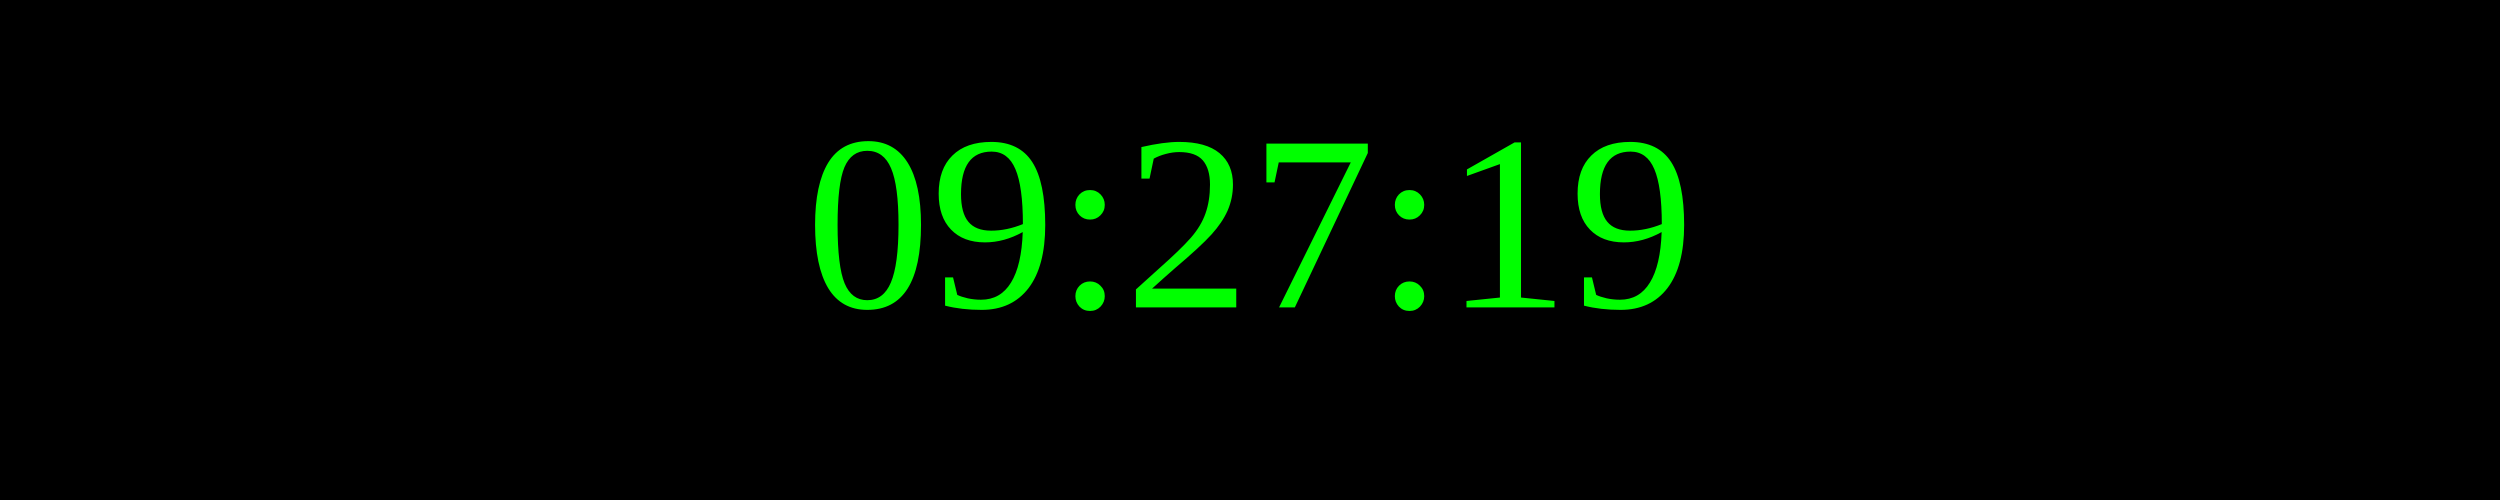
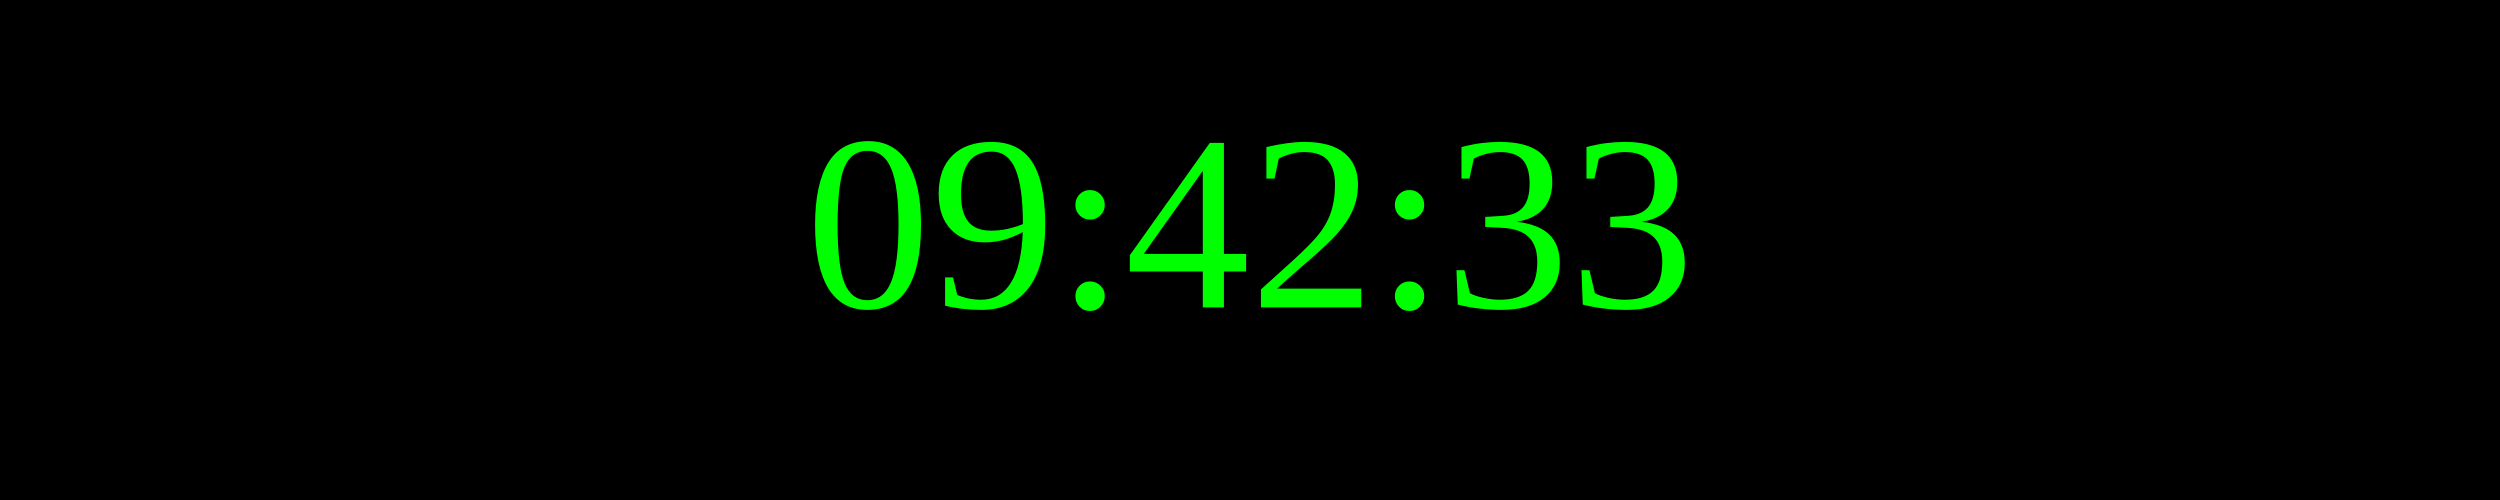
<svg xmlns="http://www.w3.org/2000/svg" width="250" height="50">
  <rect width="100%" height="100%" fill="black" />
  <text x="50%" y="50%" font-size="25" fill="lime" text-anchor="middle" dominant-baseline="middle">
- 09:27:19
+ 09:42:33
</text>
</svg>
